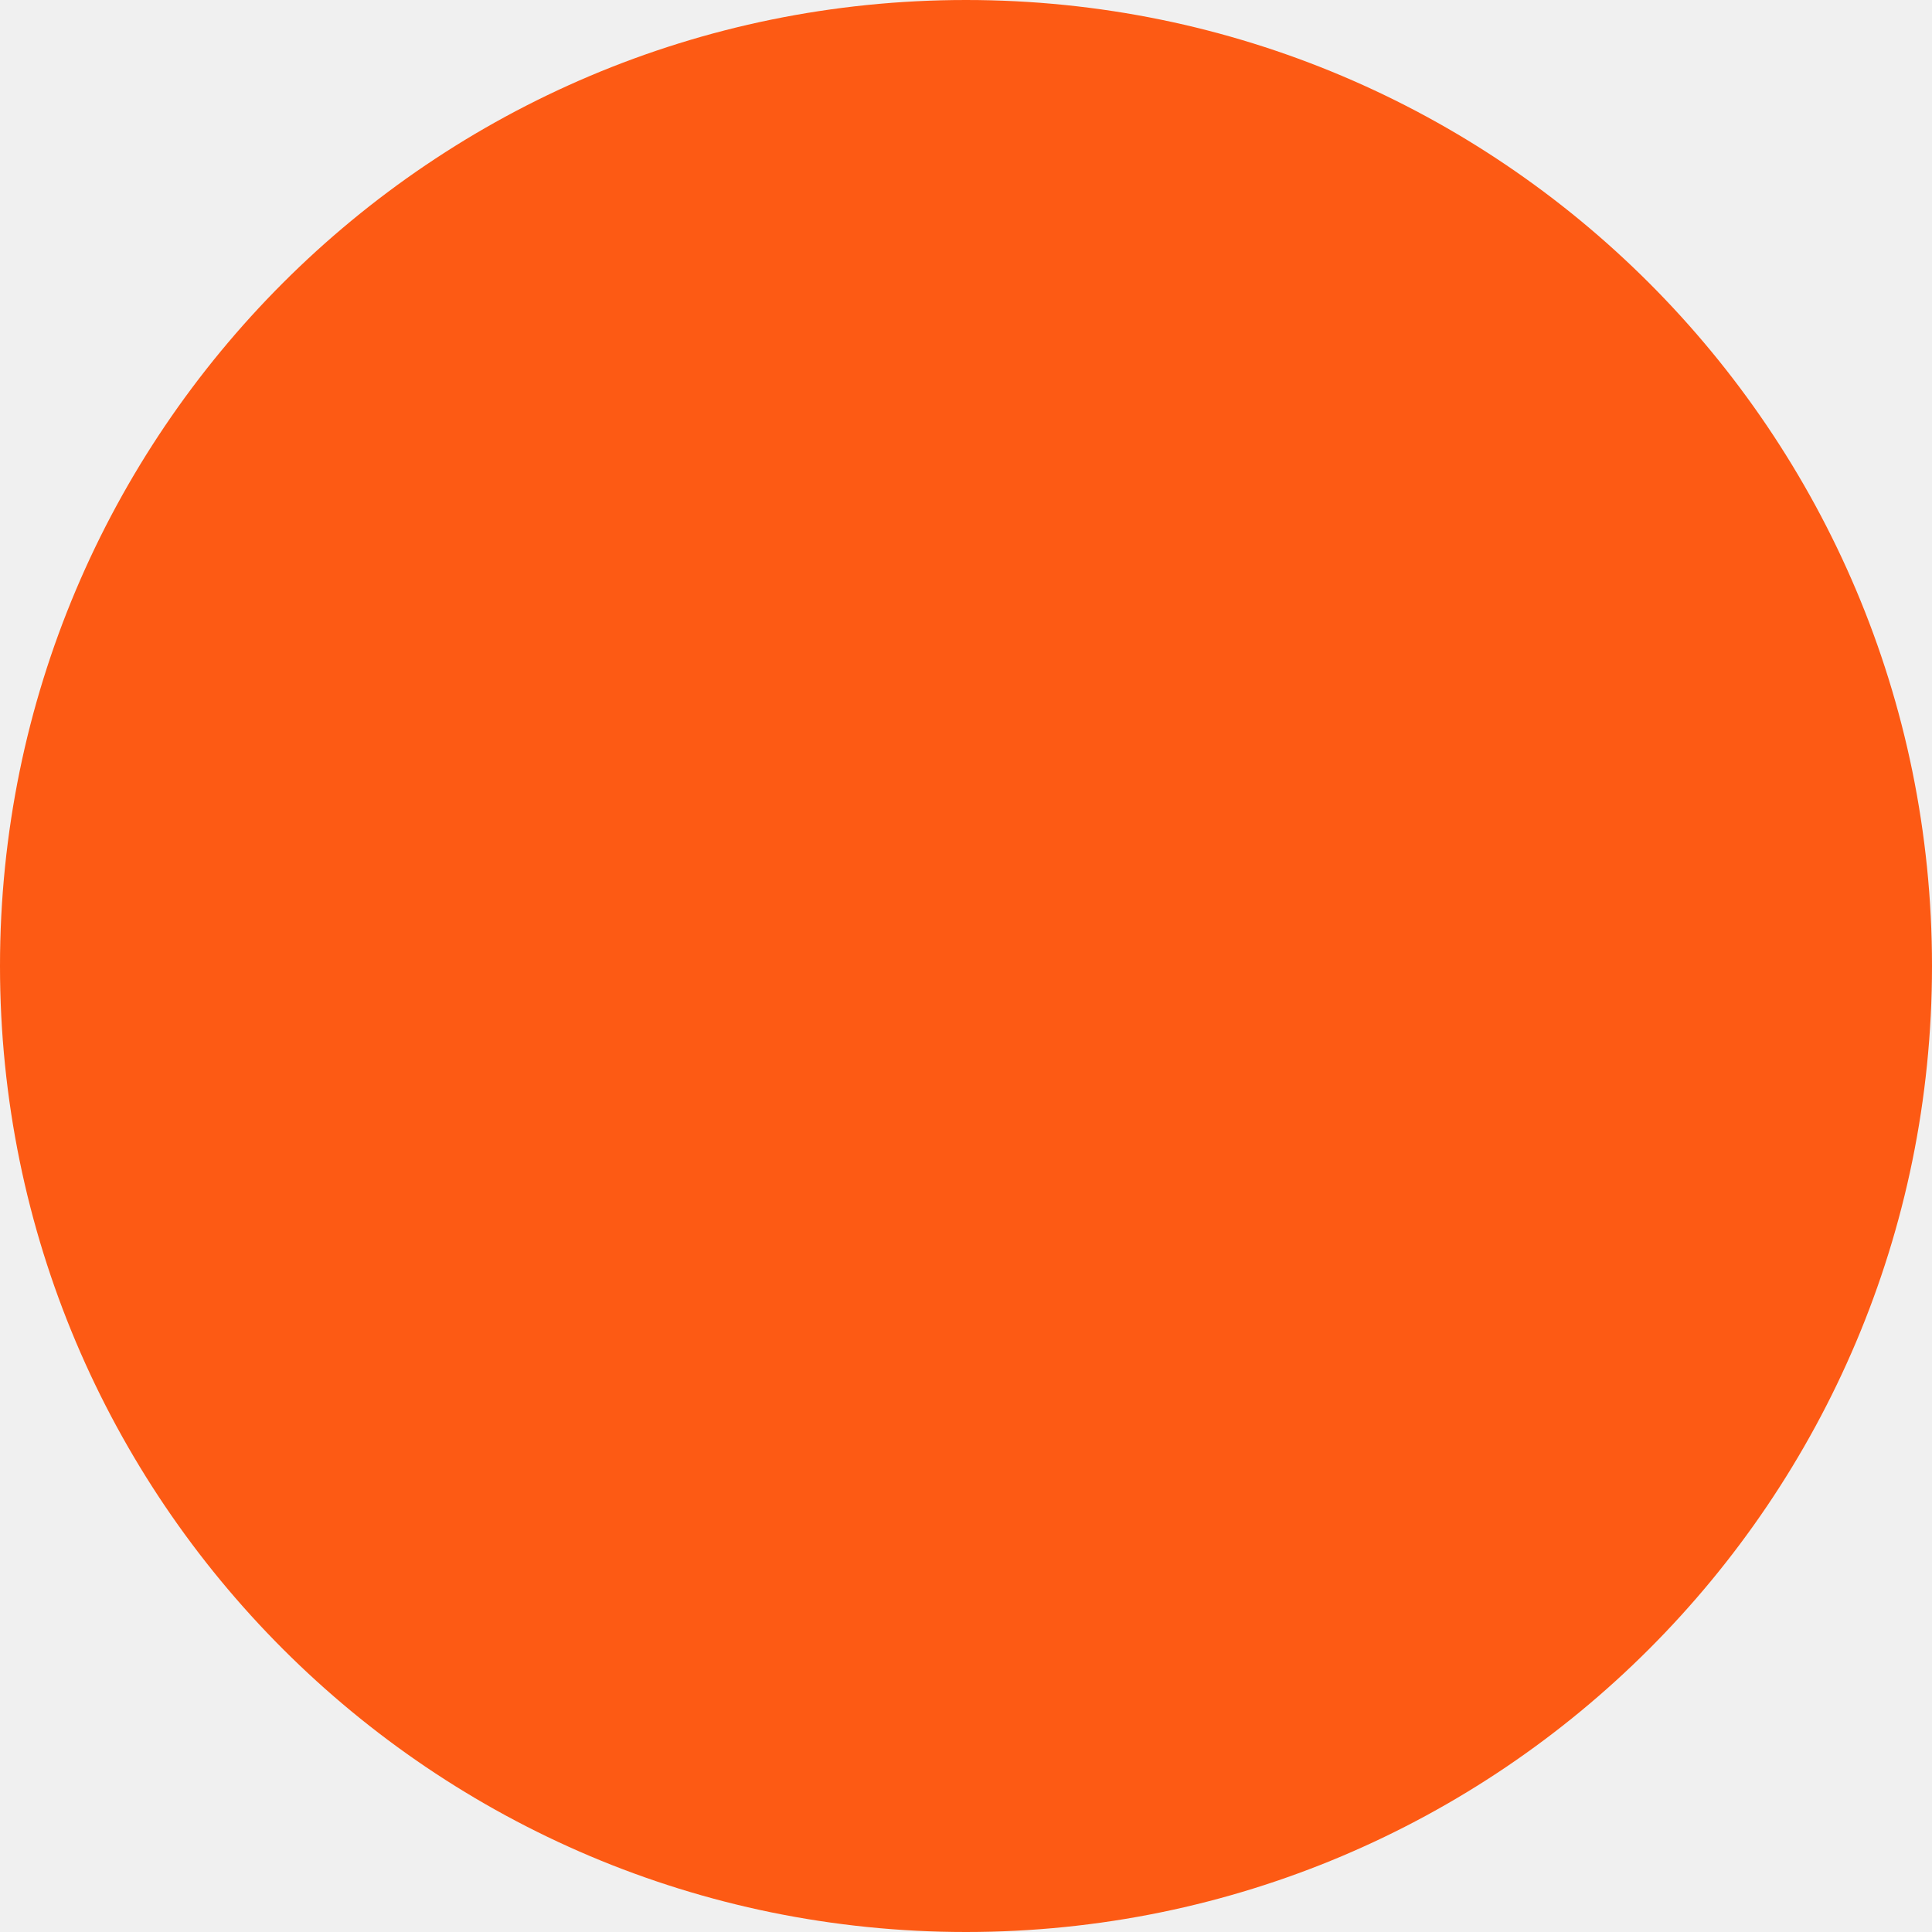
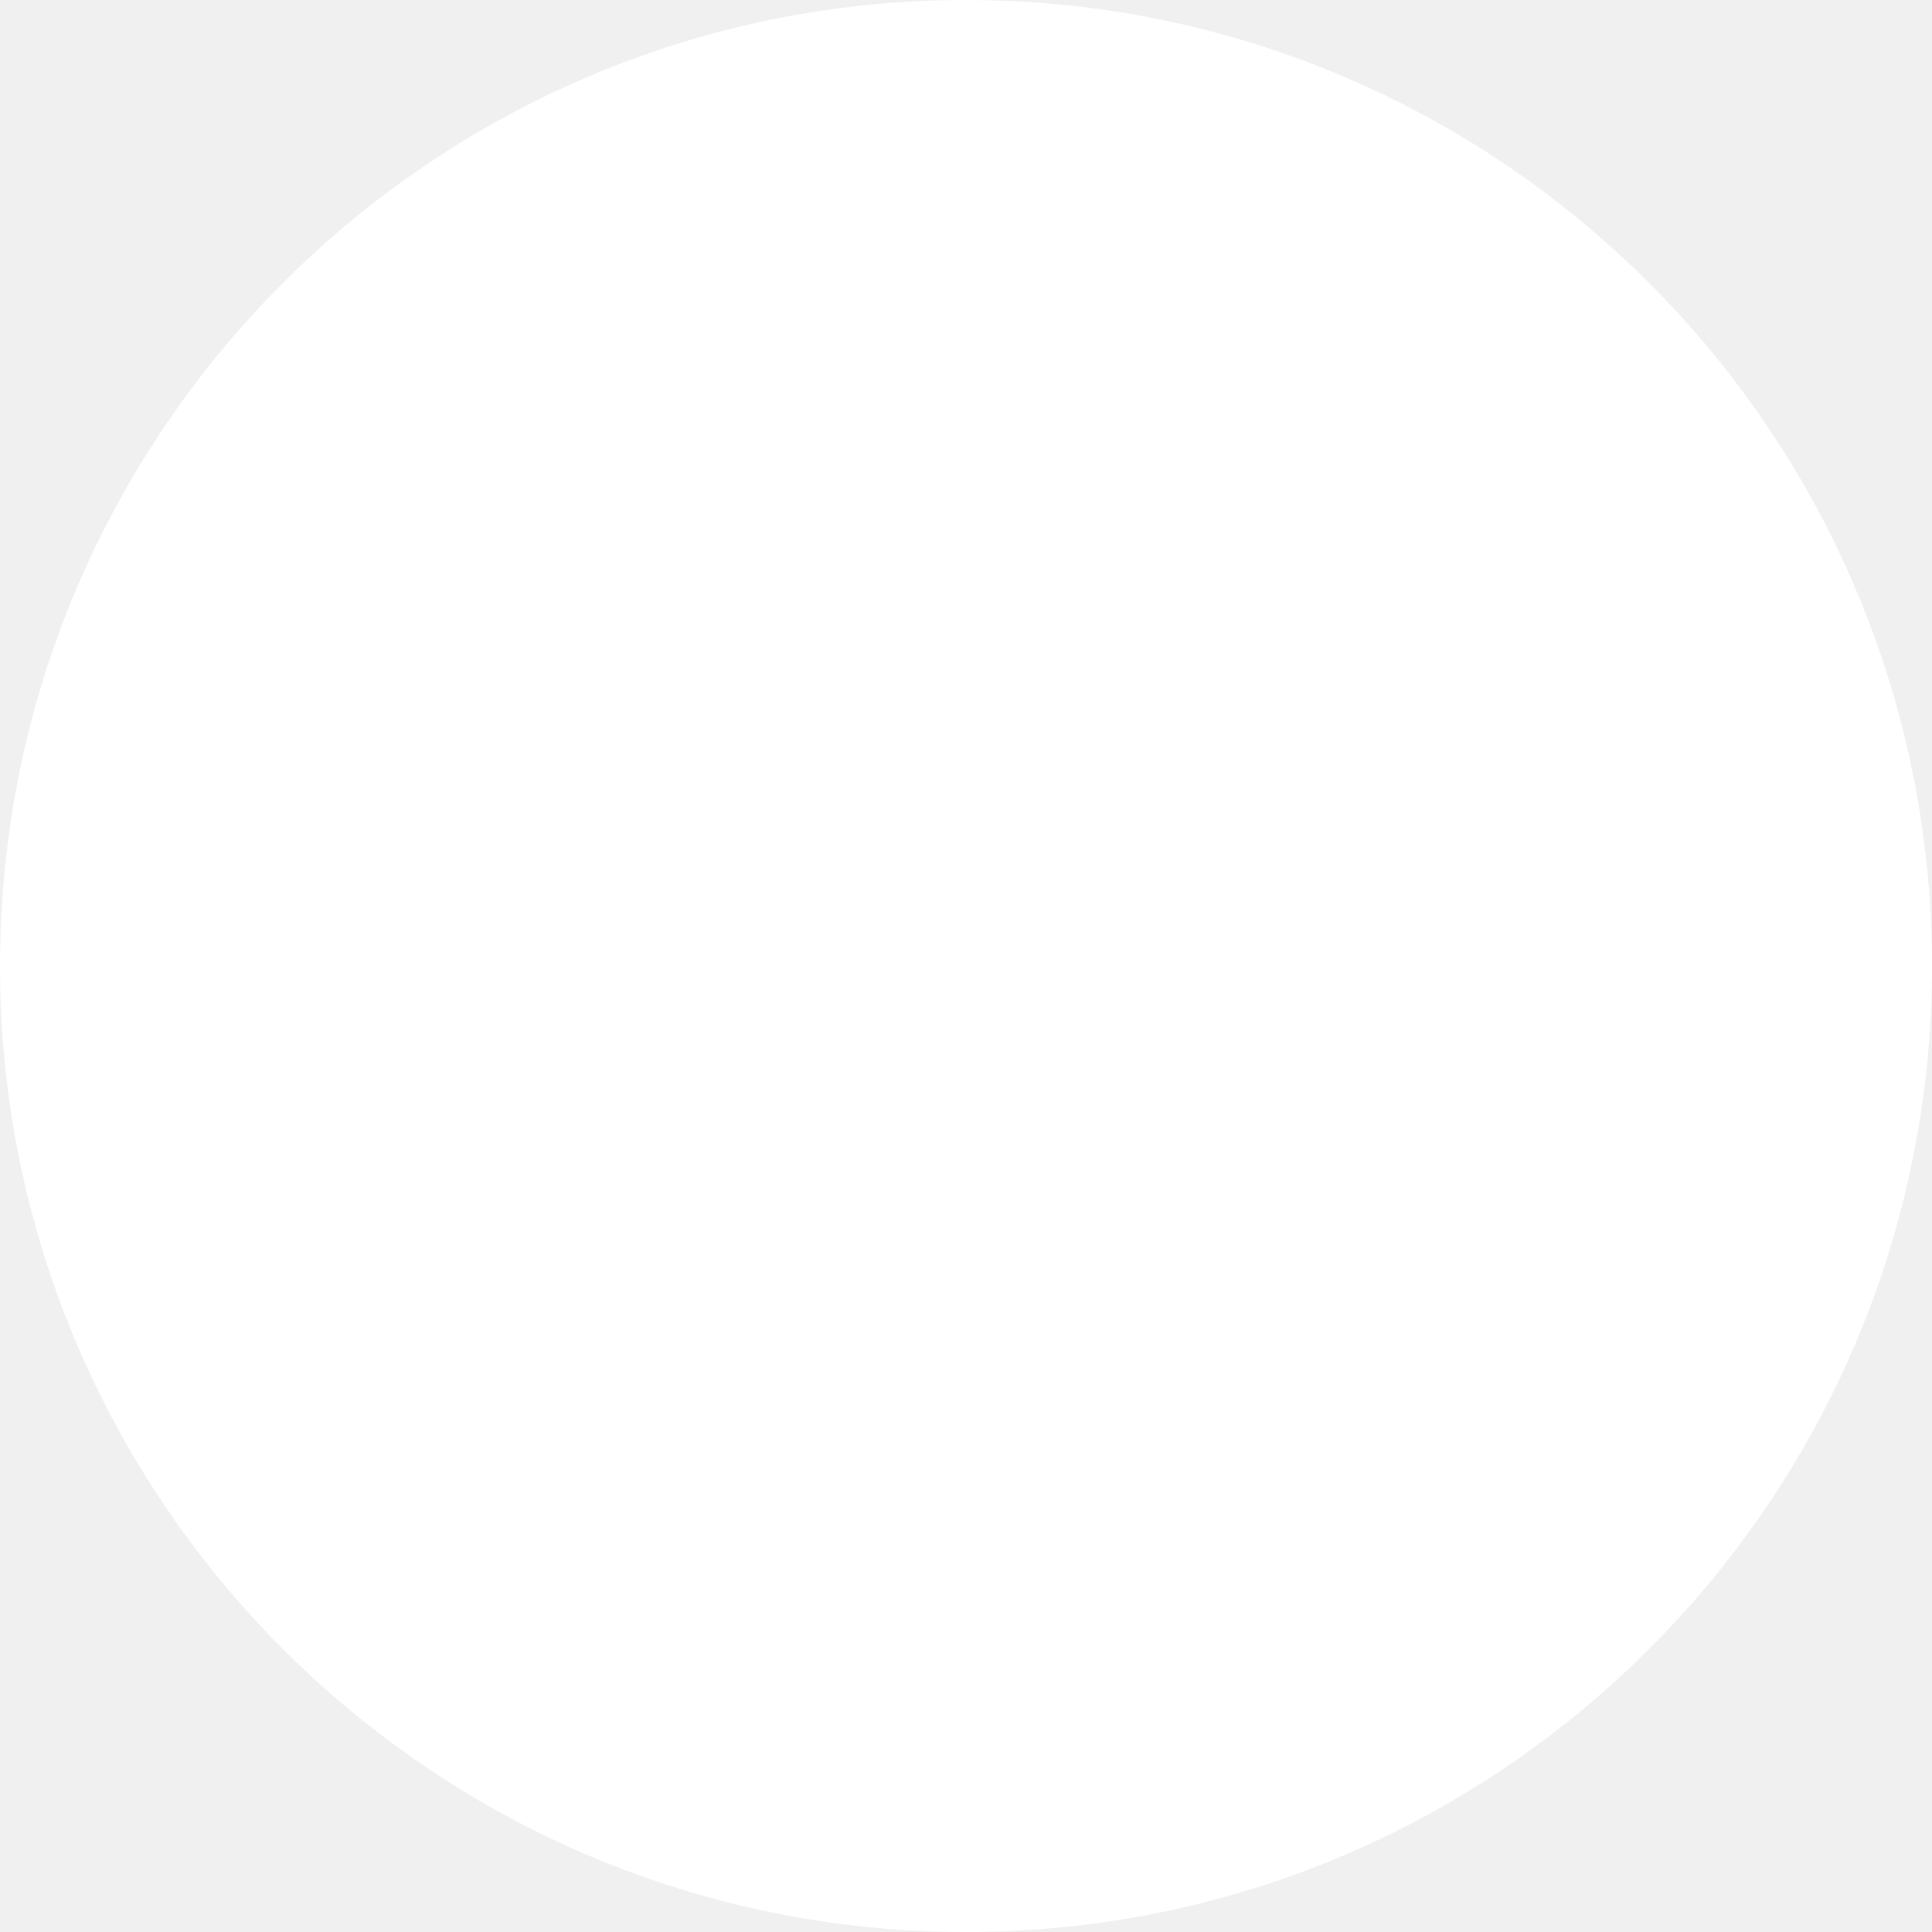
- <svg xmlns="http://www.w3.org/2000/svg" width="22" height="22" viewBox="0 0 22 22" fill="none">
-   <rect width="22" height="22" rx="11" fill="#FD5A14" />
+ <svg xmlns="http://www.w3.org/2000/svg" width="22" height="22" viewBox="0 0 22 22" fill="#FFFFFF">
+   <rect width="22" height="22" rx="11" fill="#FFFFFF" />
</svg>
